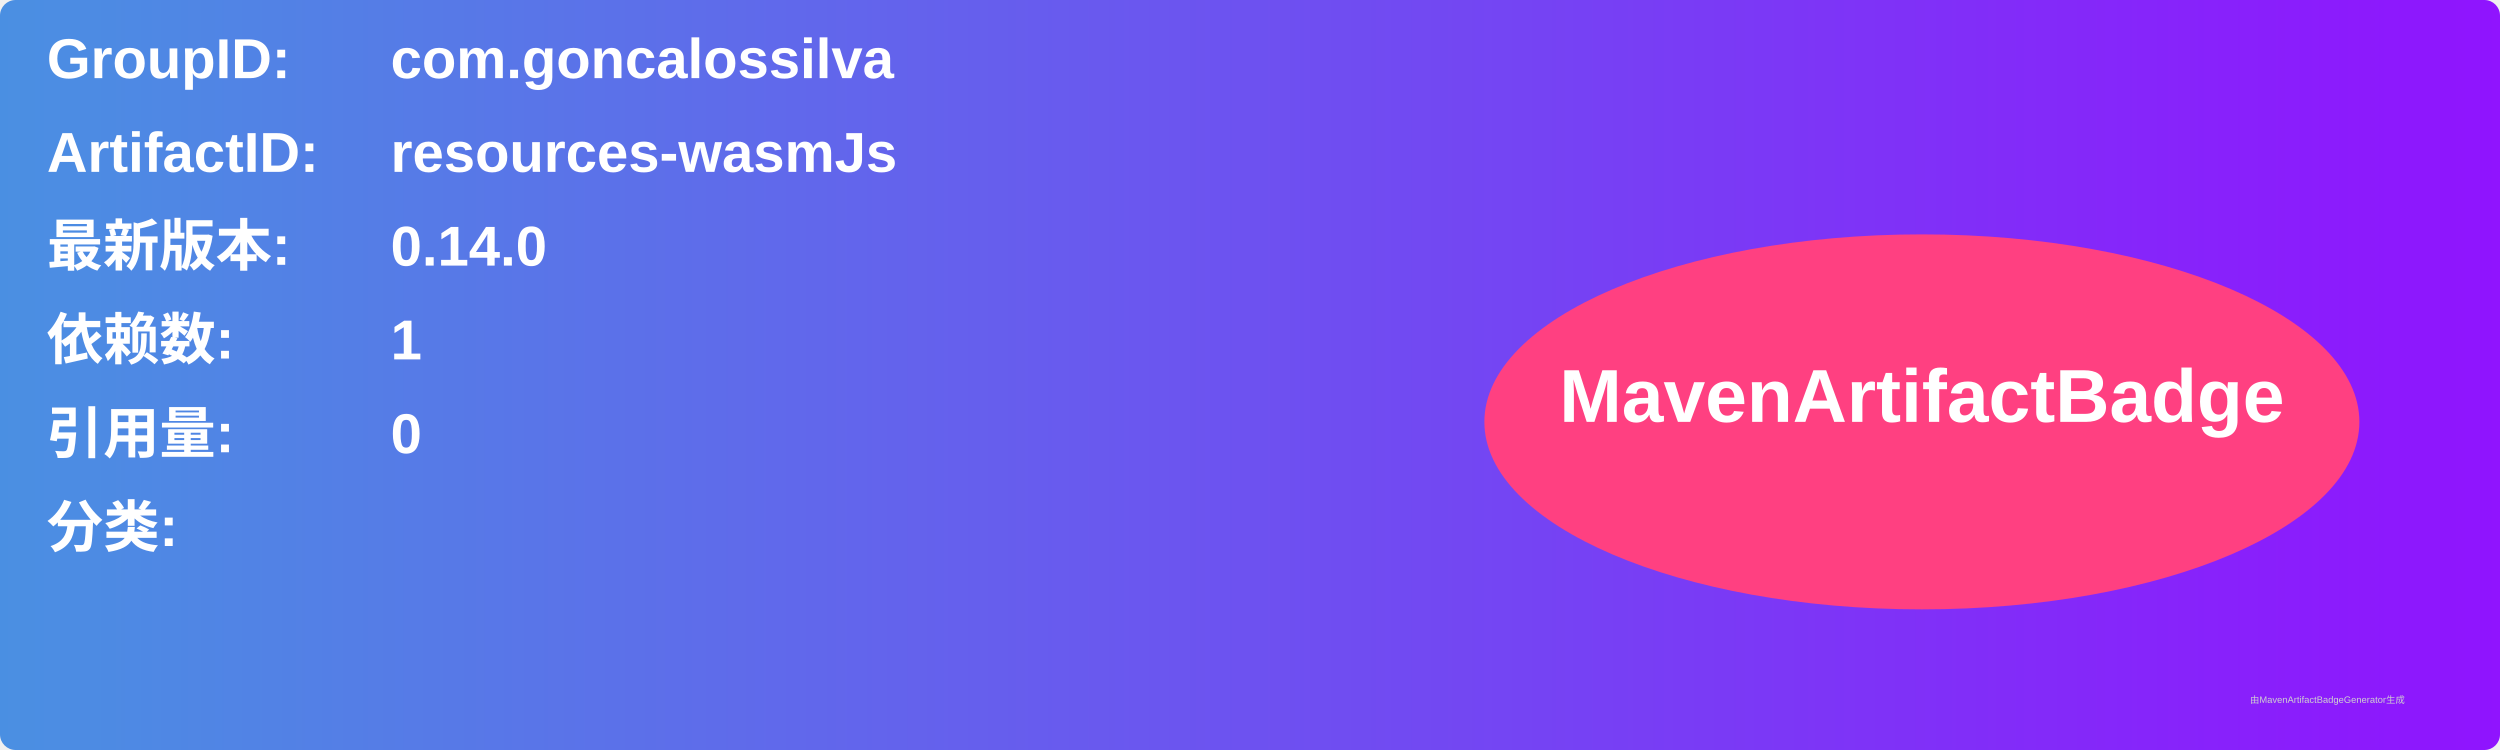
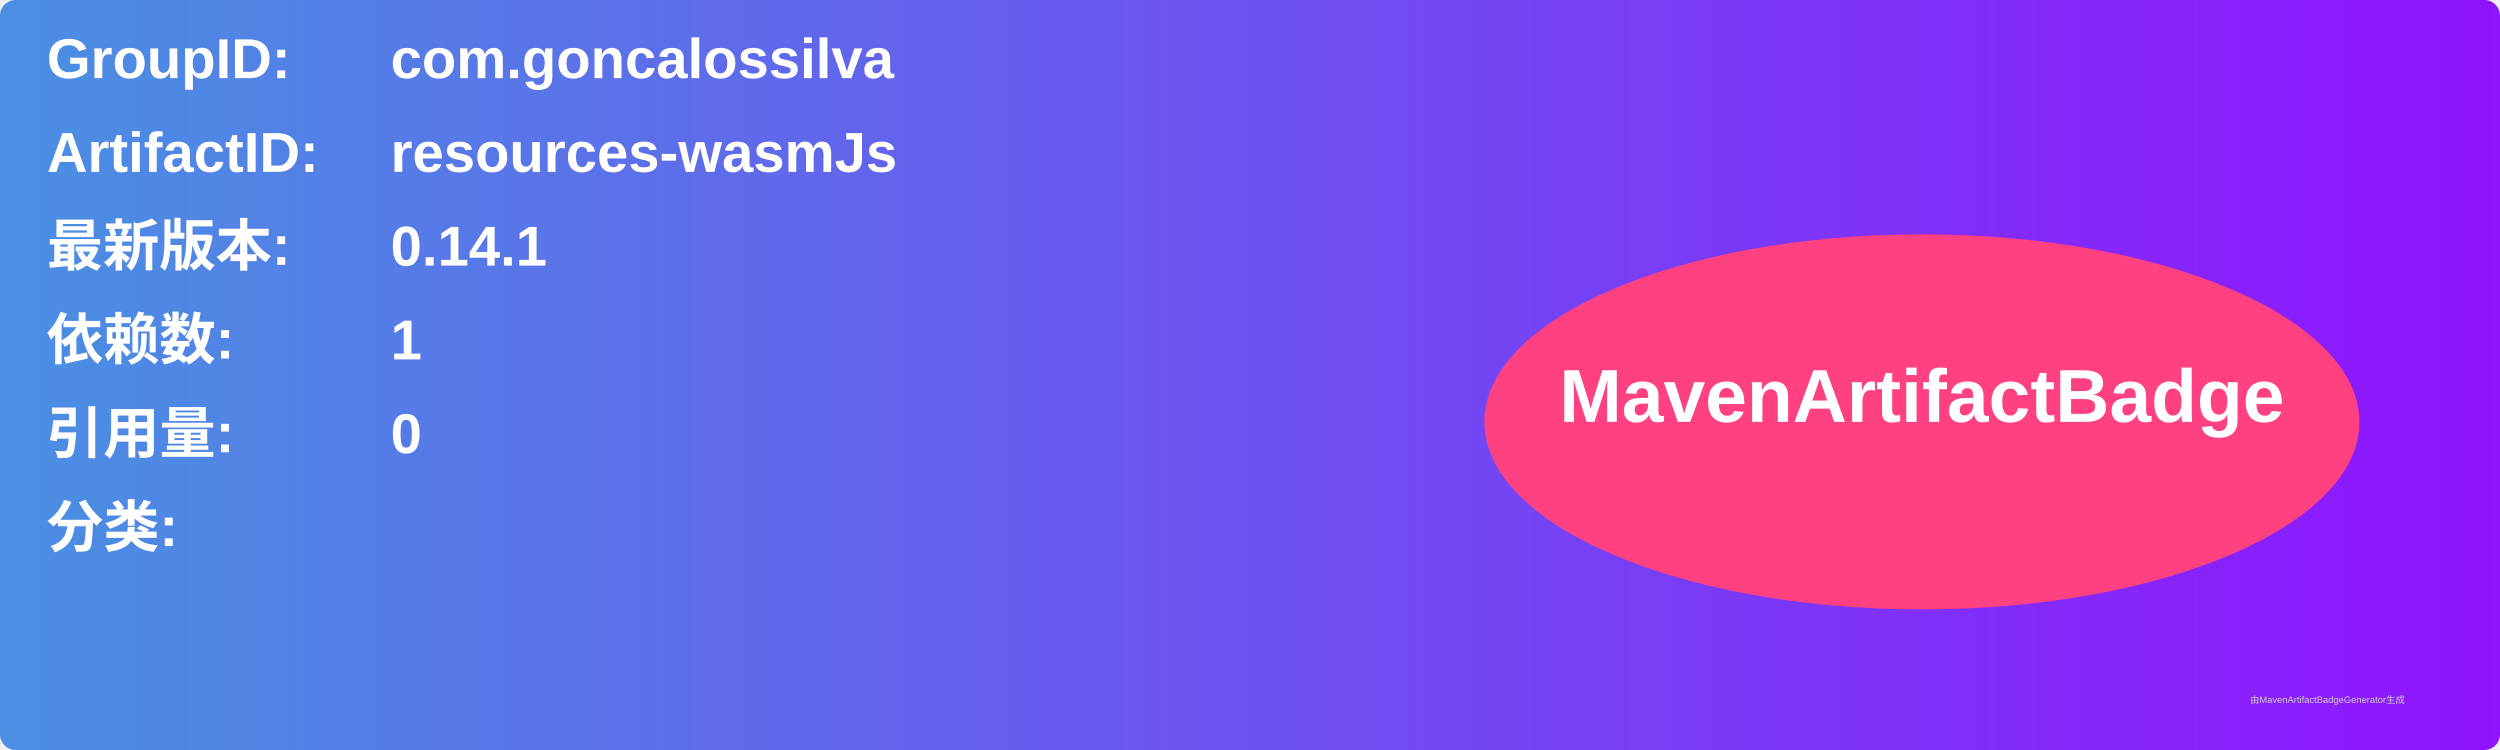
<svg xmlns="http://www.w3.org/2000/svg" width="800" height="240" viewBox="0 0 800 240">
  <linearGradient id="grad" x1="0%" y1="0%" x2="100%" y2="0%">
    <stop offset="0%" stop-color="#4a90e2" />
    <stop offset="100%" stop-color="#9013fe" />
  </linearGradient>
  <rect width="100%" height="100%" rx="5" ry="5" fill="url(#grad)" />
  <g transform="translate(15, 15)">
    <text x="0" y="10" font-family="Arial" font-size="18" fill="white" font-weight="bold" width="260">GroupID:</text>
    <text x="110" y="10" font-family="Arial" font-size="18" fill="white" font-weight="bold" width="460">com.goncalossilva</text>
    <text x="0" y="40" font-family="Arial" font-size="18" fill="white" font-weight="bold" width="260">ArtifactID:</text>
    <text x="110" y="40" font-family="Arial" font-size="18" fill="white" font-weight="bold" width="460">resources-wasmJs</text>
    <text x="0" y="70" font-family="Arial" font-size="18" fill="white" font-weight="bold">最新版本:</text>
    <text x="110" y="70" font-family="Arial" font-size="18" fill="white" font-weight="bold">
-       <tspan font-weight="bold">0.14.0</tspan>
+       <tspan font-weight="bold">0.14.1</tspan>
    </text>
    <text x="0" y="100" font-family="Arial" font-size="18" fill="white" font-weight="bold">依赖数: </text>
    <text x="110" y="100" font-family="Arial" font-size="18" fill="white">
      <tspan font-weight="bold">1</tspan>
    </text>
    <text x="0" y="130" font-family="Arial" font-size="18" fill="white" font-weight="bold">引用量: </text>
    <text x="110" y="130" font-family="Arial" font-size="18" fill="white">
      <tspan font-weight="bold">0</tspan>
    </text>
    <text x="0" y="160" font-family="Arial" font-size="18" fill="white" font-weight="bold">分类:</text>
    <text x="10" y="190" font-family="Arial" font-size="10" fill="white">
      <tspan font-weight="bold" />
    </text>
    <ellipse cx="600" cy="120" rx="140" ry="60" fill="#ff4081" />
    <text x="600" y="120" text-anchor="middle" font-family="Arial" font-size="24" fill="white" font-weight="bold">MavenArtifactBadge</text>
  </g>
  <text x="720" y="225" font-family="Arial" font-size="3" fill="#d0d0d0">由MavenArtifactBadgeGenerator生成</text>
</svg>
